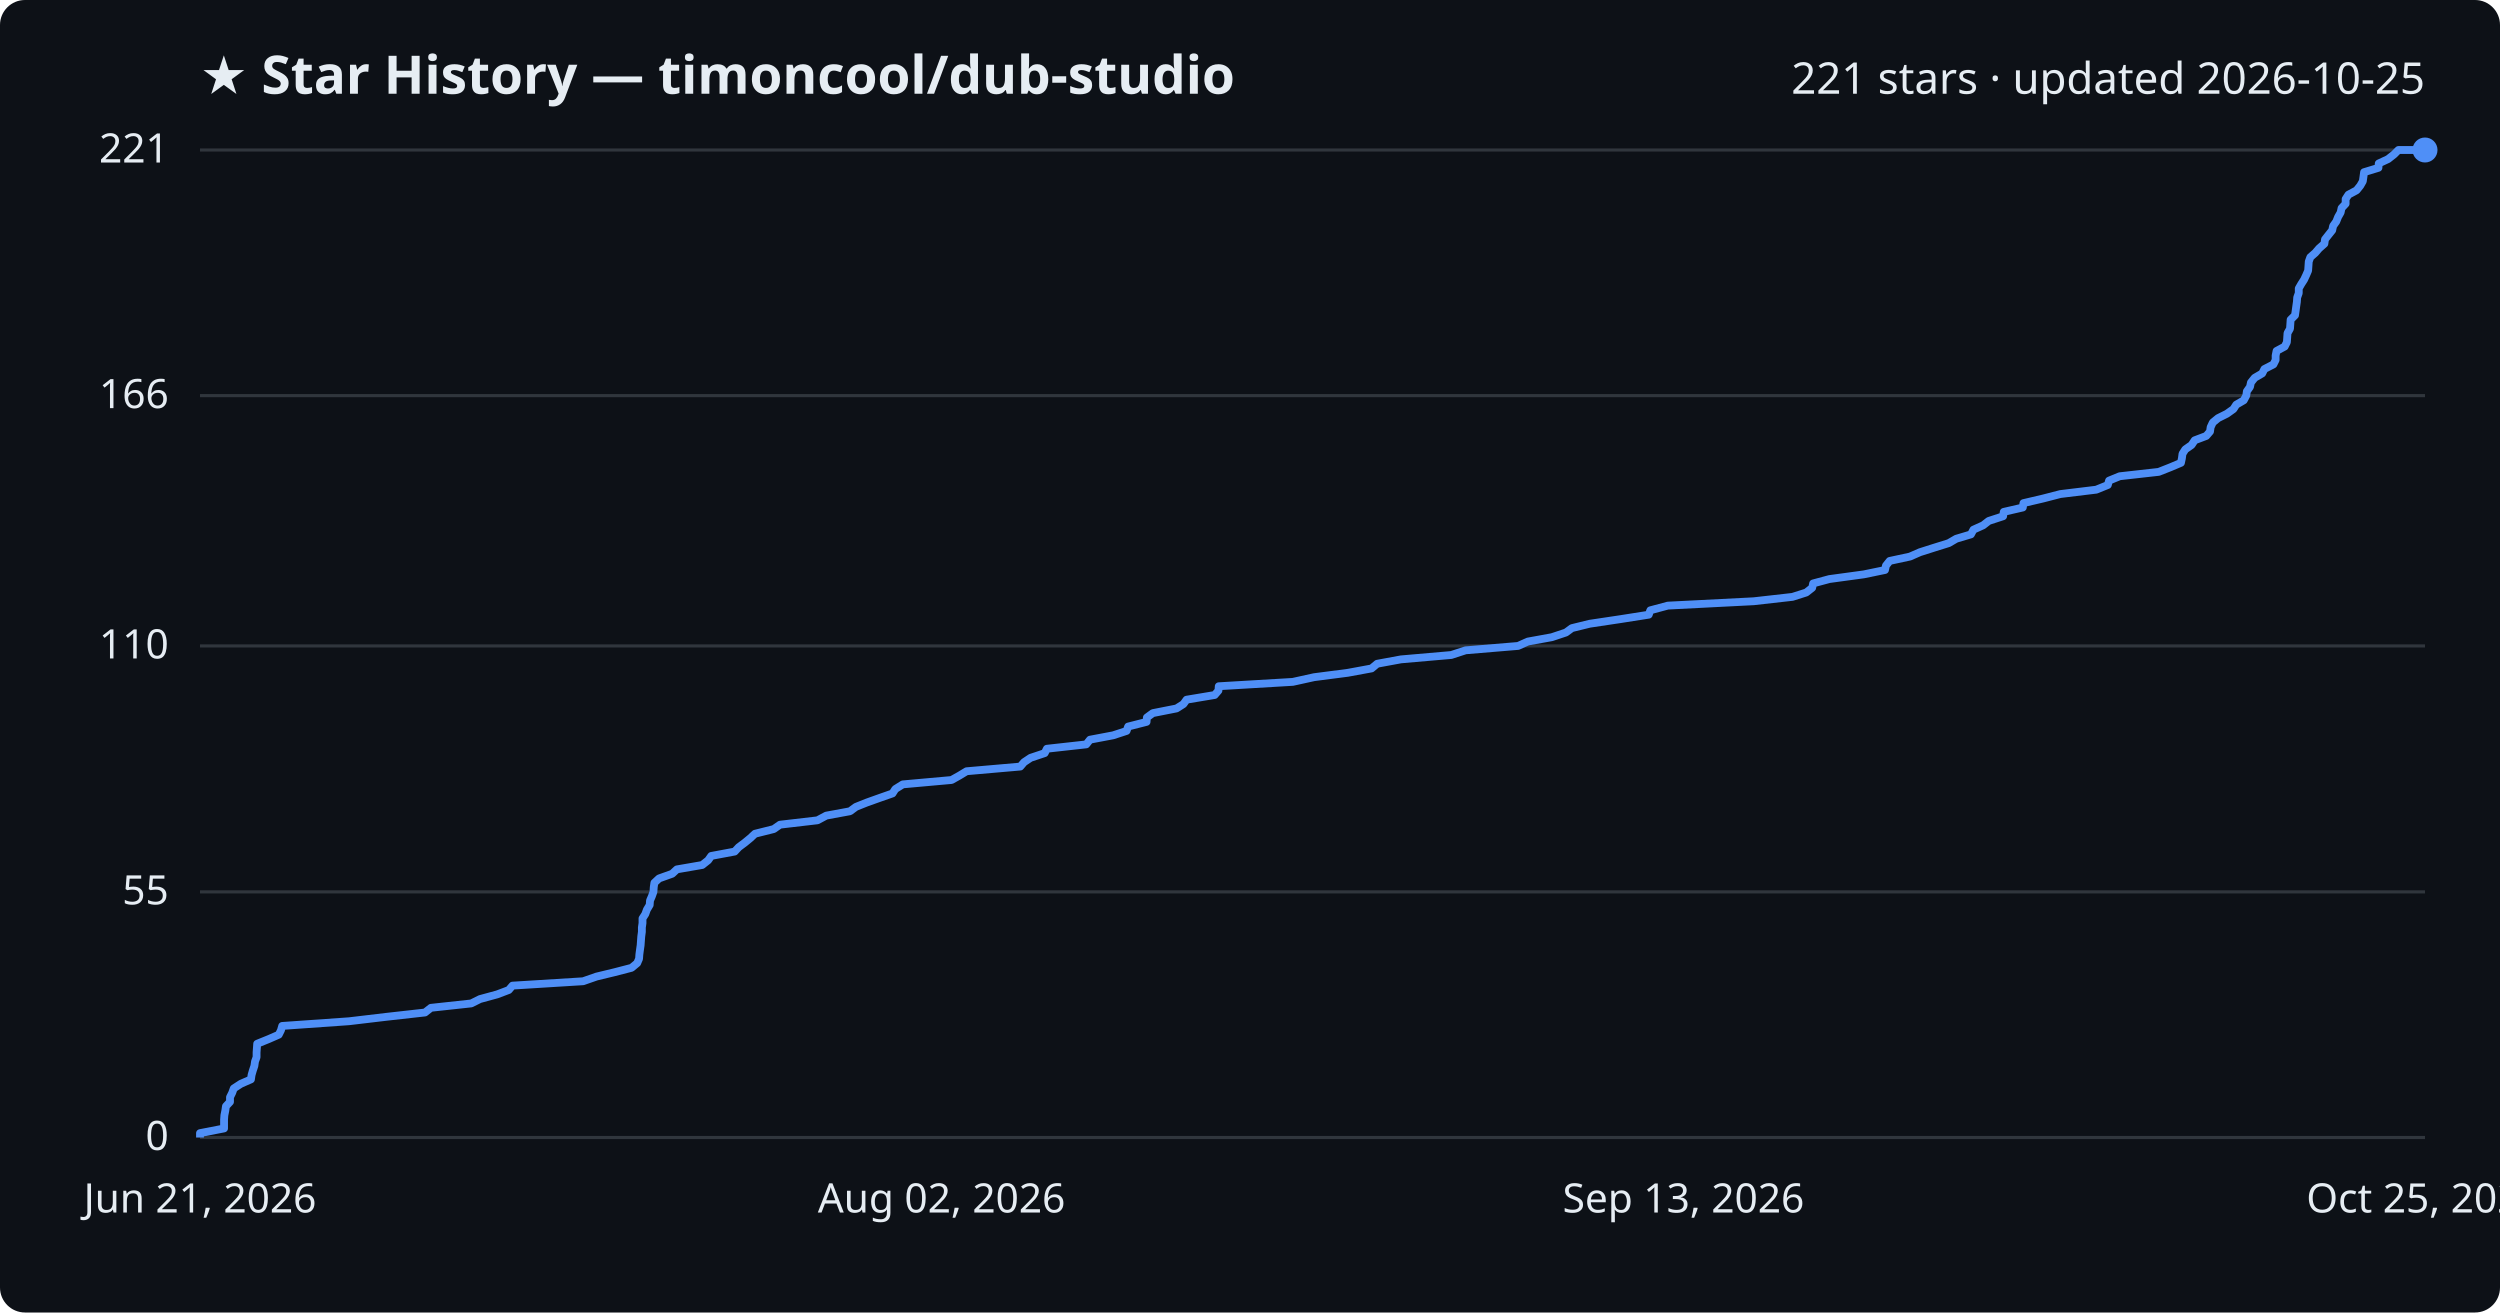
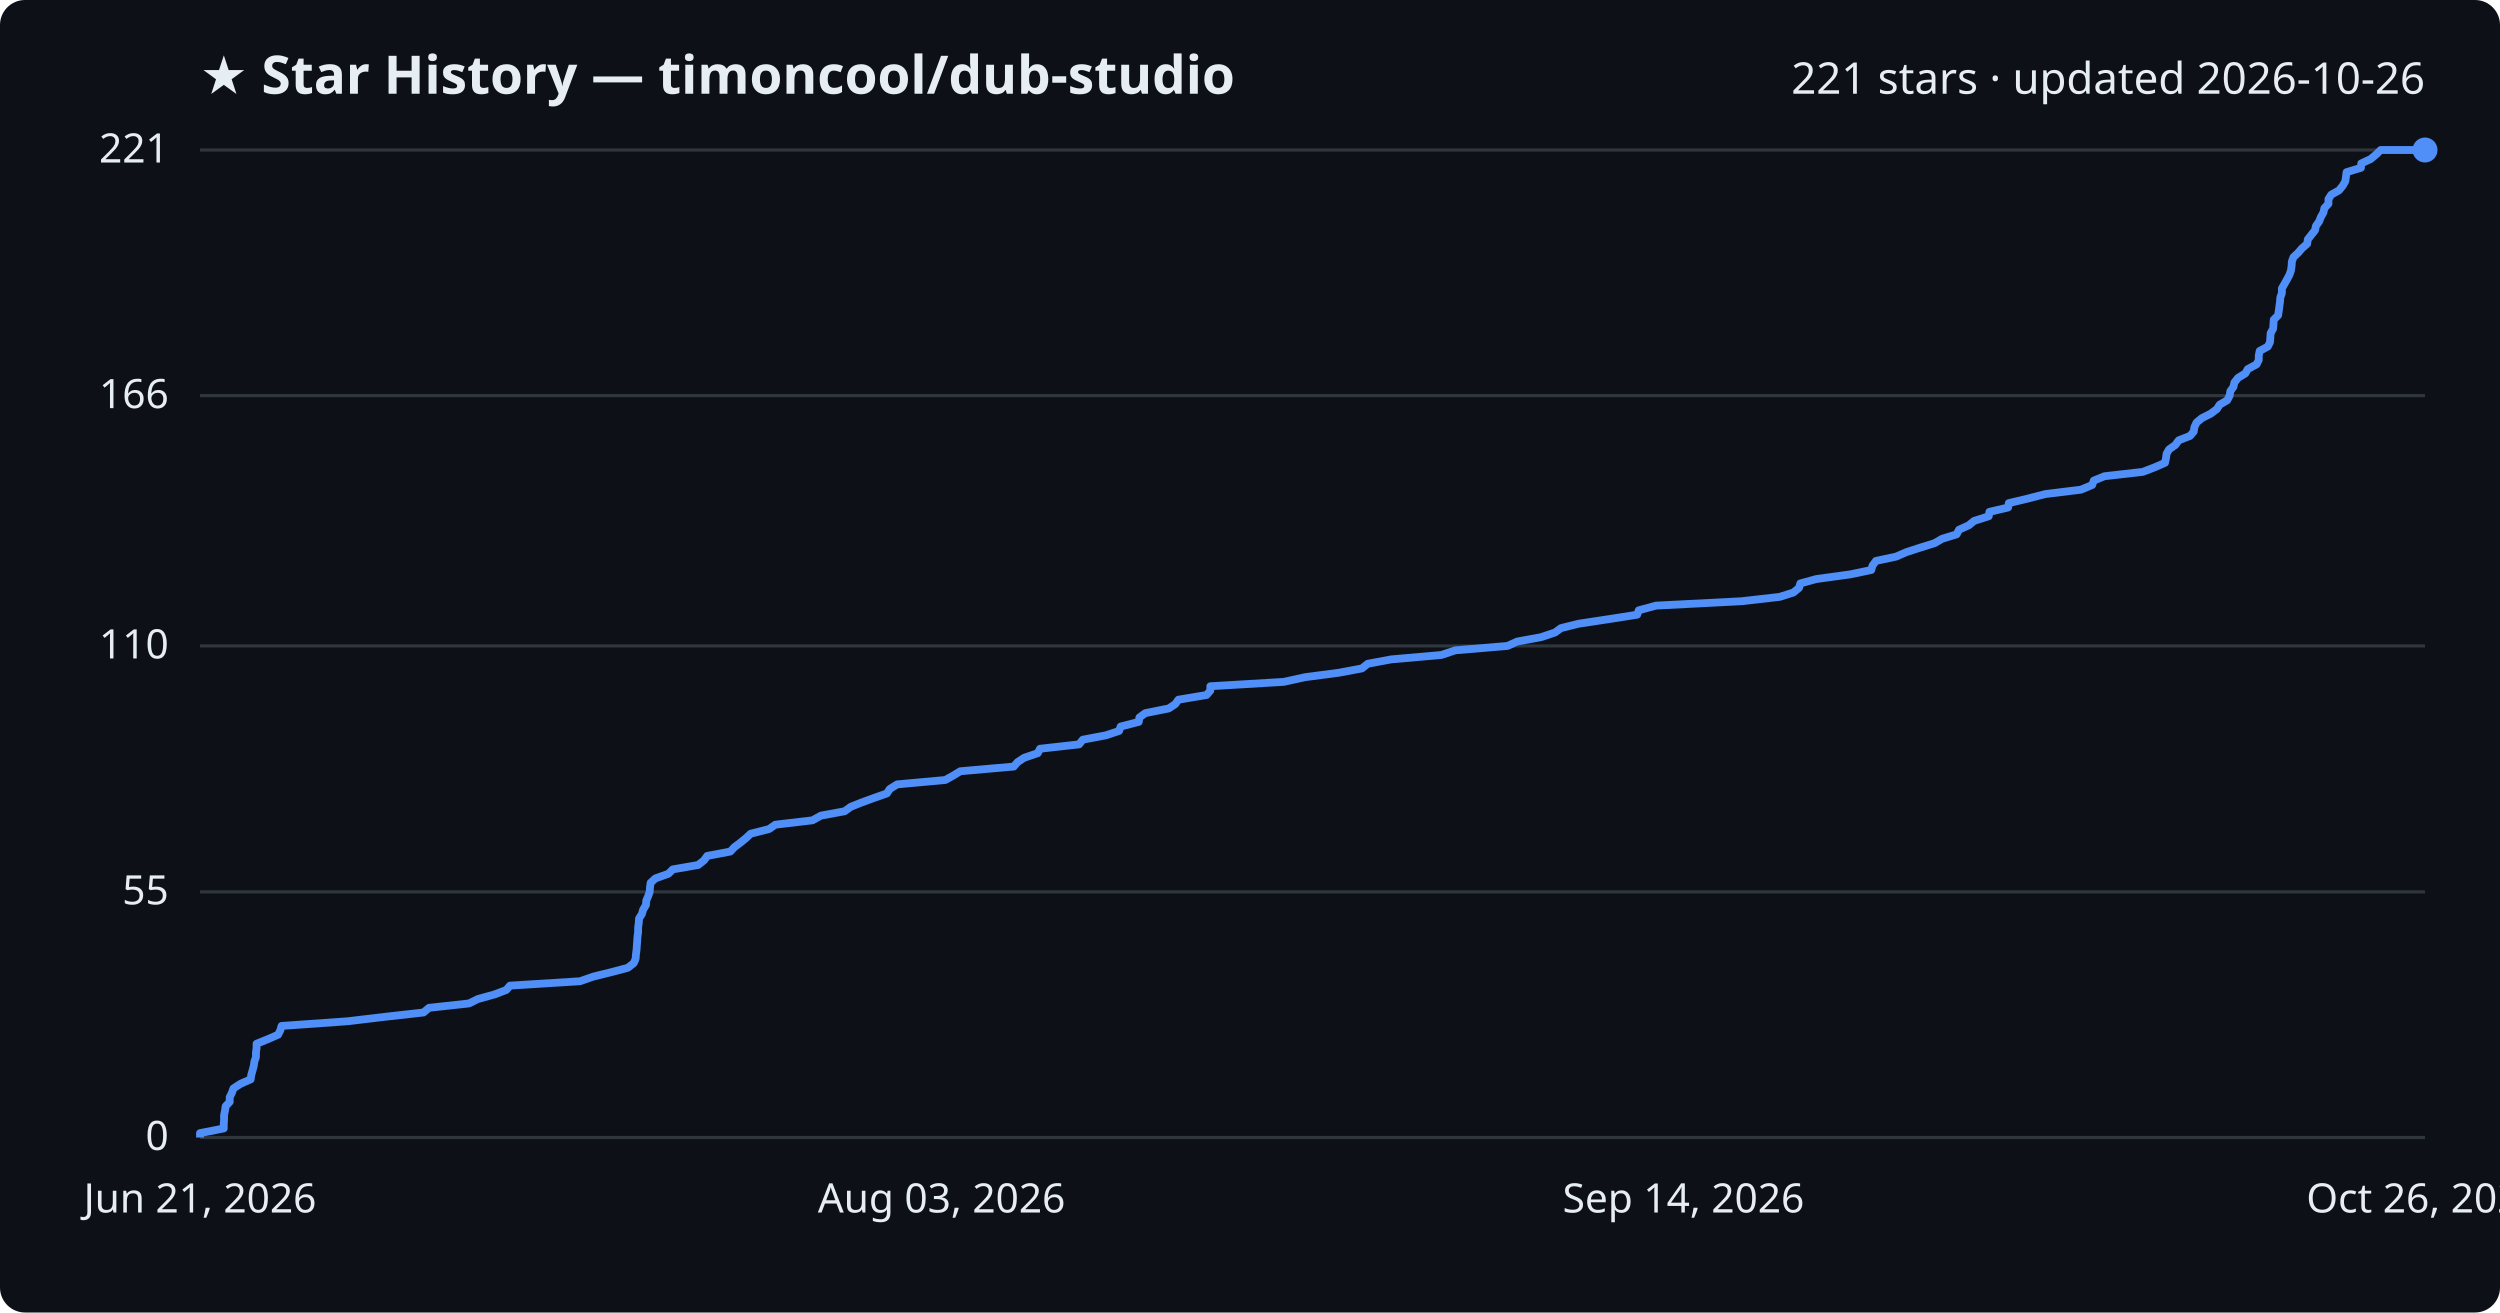
<svg xmlns="http://www.w3.org/2000/svg" viewBox="0 0 800 420" font-family="Segoe UI, sans-serif">
  <rect width="800" height="420" fill="#0d1117" rx="8" />
  <text x="64" y="30" fill="#e6edf3" font-size="17" font-weight="700">★ Star History — timoncool/dub-studio</text>
-   <text x="776" y="30" fill="#e6edf3" font-size="14" text-anchor="end">221 stars · updated 2026-10-25</text>
+   <text x="776" y="30" fill="#e6edf3" font-size="14" text-anchor="end">221 stars · updated 2026-10-26</text>
  <line x1="64" y1="364.0" x2="776" y2="364.0" stroke="#30363d" stroke-width="1" />
  <text x="54" y="368.0" fill="#e6edf3" font-size="13" text-anchor="end">0</text>
  <line x1="64" y1="285.4" x2="776" y2="285.4" stroke="#30363d" stroke-width="1" />
  <text x="54" y="289.4" fill="#e6edf3" font-size="13" text-anchor="end">55</text>
  <line x1="64" y1="206.7" x2="776" y2="206.7" stroke="#30363d" stroke-width="1" />
  <text x="54" y="210.7" fill="#e6edf3" font-size="13" text-anchor="end">110</text>
  <line x1="64" y1="126.6" x2="776" y2="126.6" stroke="#30363d" stroke-width="1" />
  <text x="54" y="130.6" fill="#e6edf3" font-size="13" text-anchor="end">166</text>
  <line x1="64" y1="48.0" x2="776" y2="48.0" stroke="#30363d" stroke-width="1" />
  <text x="54" y="52.0" fill="#e6edf3" font-size="13" text-anchor="end">221</text>
-   <path d="M64.0,364.0 L64.0,362.6 L71.7,361.1 L71.7,359.7 L71.7,358.3 L71.8,356.9 L72.1,355.4 L72.3,354.0 L73.6,352.6 L73.6,351.1 L74.3,349.7 L74.8,348.3 L77.1,346.8 L80.3,345.4 L80.5,344.0 L80.9,342.6 L81.4,341.1 L81.6,339.7 L82.1,338.3 L82.1,336.8 L82.2,335.4 L82.3,334.0 L86.0,332.5 L89.2,331.1 L89.9,329.7 L90.3,328.3 L111.7,326.8 L123.5,325.4 L136.0,324.0 L137.9,322.5 L150.8,321.1 L153.6,319.7 L159.1,318.2 L162.8,316.8 L164.0,315.4 L186.6,314.0 L190.9,312.5 L196.7,311.1 L202.1,309.7 L203.9,308.2 L204.5,306.8 L204.6,305.4 L204.8,303.9 L205.0,302.5 L205.1,301.1 L205.2,299.7 L205.4,298.2 L205.4,296.8 L205.6,295.4 L205.6,293.9 L206.5,292.5 L207.0,291.1 L207.9,289.6 L208.0,288.2 L208.6,286.8 L209.1,285.4 L209.2,283.9 L209.4,282.5 L210.9,281.1 L215.1,279.6 L216.6,278.2 L224.7,276.8 L226.6,275.3 L227.6,273.9 L235.1,272.5 L236.4,271.1 L238.4,269.6 L240.1,268.2 L241.6,266.8 L247.6,265.3 L249.6,263.9 L261.6,262.5 L264.4,261.0 L272.0,259.6 L273.9,258.2 L277.4,256.8 L281.6,255.3 L285.6,253.9 L286.5,252.5 L288.9,251.0 L304.5,249.6 L307.0,248.2 L309.3,246.8 L326.5,245.3 L327.7,243.9 L329.8,242.5 L334.3,241.0 L335.0,239.6 L347.6,238.2 L348.8,236.7 L356.2,235.3 L360.5,233.9 L361.0,232.5 L366.9,231.0 L367.0,229.6 L368.9,228.2 L376.5,226.7 L378.7,225.3 L379.7,223.9 L388.7,222.4 L389.9,221.0 L390.0,219.6 L413.7,218.2 L420.5,216.7 L431.3,215.3 L438.9,213.9 L440.7,212.4 L448.3,211.0 L464.4,209.6 L469.0,208.1 L485.8,206.7 L488.9,205.3 L496.6,203.9 L501.1,202.4 L503.0,201.0 L508.7,199.6 L518.7,198.1 L527.6,196.7 L528.1,195.3 L533.7,193.8 L561.2,192.4 L573.6,191.0 L578.0,189.6 L579.9,188.1 L580.2,186.7 L585.4,185.3 L596.4,183.8 L603.2,182.4 L603.5,181.0 L604.7,179.5 L611.2,178.1 L614.4,176.7 L618.8,175.3 L623.6,173.8 L626.0,172.4 L630.7,171.0 L631.5,169.5 L634.6,168.1 L636.4,166.7 L641.0,165.2 L641.2,163.8 L647.3,162.4 L647.5,161.0 L653.9,159.5 L659.3,158.1 L670.8,156.7 L674.5,155.2 L674.9,153.8 L678.3,152.4 L690.8,151.0 L694.6,149.5 L697.9,148.1 L698.2,146.7 L698.4,145.2 L699.3,143.8 L701.3,142.4 L702.3,140.9 L706.0,139.5 L707.2,138.1 L707.4,136.7 L708.1,135.2 L709.8,133.8 L712.6,132.4 L714.7,130.9 L715.6,129.5 L718.0,128.1 L718.8,126.6 L719.0,125.2 L720.0,123.8 L720.3,122.4 L721.5,120.9 L723.9,119.5 L724.6,118.1 L727.5,116.6 L728.2,115.2 L728.2,113.8 L728.5,112.3 L731.1,110.9 L731.8,109.5 L731.9,108.1 L732.0,106.6 L732.8,105.2 L732.9,103.8 L733.0,102.3 L734.4,100.9 L734.6,99.5 L734.8,98.0 L735.0,96.6 L735.1,95.2 L735.6,93.8 L735.6,92.3 L736.4,90.9 L737.3,89.5 L738.0,88.0 L738.6,86.6 L738.7,85.2 L738.8,83.7 L739.3,82.3 L740.9,80.9 L742.1,79.5 L743.8,78.0 L744.0,76.6 L745.1,75.2 L746.3,73.7 L746.6,72.3 L747.6,70.9 L748.2,69.4 L749.0,68.0 L749.3,66.6 L750.6,65.2 L750.6,63.7 L751.5,62.3 L754.1,60.9 L755.3,59.4 L756.1,58.0 L756.3,56.6 L756.5,55.1 L761.1,53.7 L761.2,52.3 L764.2,50.9 L766.1,49.4 L767.5,48.0 L776.0,48.0" fill="none" stroke="#4f8ff7" stroke-width="2.5" stroke-linejoin="round" />
+   <path d="M64.0,364.0 L64.0,362.6 L71.6,361.1 L71.6,359.7 L71.7,358.3 L71.7,356.9 L72.0,355.4 L72.2,354.0 L73.5,352.6 L73.5,351.1 L74.2,349.7 L74.7,348.3 L77.0,346.8 L80.2,345.4 L80.4,344.0 L80.8,342.6 L81.2,341.1 L81.4,339.7 L81.9,338.3 L81.9,336.8 L82.1,335.4 L82.1,334.0 L85.8,332.5 L89.0,331.1 L89.7,329.7 L90.1,328.3 L111.3,326.8 L123.0,325.4 L135.5,324.0 L137.3,322.5 L150.1,321.1 L152.9,319.7 L158.3,318.2 L162.0,316.8 L163.2,315.4 L185.6,314.0 L189.9,312.5 L195.6,311.1 L200.9,309.7 L202.8,308.2 L203.4,306.8 L203.5,305.4 L203.7,303.9 L203.8,302.5 L203.9,301.1 L204.0,299.7 L204.2,298.2 L204.2,296.8 L204.4,295.4 L204.5,293.9 L205.4,292.5 L205.8,291.1 L206.7,289.6 L206.8,288.2 L207.4,286.8 L207.9,285.4 L208.0,283.9 L208.2,282.5 L209.7,281.1 L213.9,279.6 L215.3,278.2 L223.4,276.8 L225.3,275.3 L226.3,273.9 L233.7,272.5 L235.0,271.1 L237.0,269.6 L238.7,268.2 L240.2,266.8 L246.1,265.3 L248.1,263.9 L260.0,262.5 L262.7,261.0 L270.3,259.6 L272.2,258.2 L275.7,256.8 L279.8,255.3 L283.8,253.9 L284.7,252.5 L287.1,251.0 L302.5,249.6 L305.0,248.2 L307.3,246.8 L324.4,245.3 L325.6,243.9 L327.7,242.5 L332.1,241.0 L332.8,239.6 L345.3,238.2 L346.5,236.7 L353.9,235.3 L358.1,233.9 L358.6,232.5 L364.4,231.0 L364.6,229.6 L366.5,228.2 L374.0,226.7 L376.1,225.3 L377.1,223.9 L386.1,222.4 L387.3,221.0 L387.3,219.6 L410.8,218.2 L417.6,216.7 L428.3,215.3 L435.8,213.9 L437.7,212.4 L445.2,211.0 L461.2,209.6 L465.7,208.1 L482.4,206.7 L485.5,205.3 L493.1,203.9 L497.6,202.4 L499.5,201.0 L505.1,199.6 L515.0,198.1 L523.9,196.7 L524.4,195.3 L529.9,193.8 L557.2,192.4 L569.5,191.0 L573.9,189.6 L575.7,188.1 L576.1,186.7 L581.2,185.3 L592.1,183.8 L598.8,182.4 L599.2,181.0 L600.3,179.5 L606.8,178.1 L610.0,176.7 L614.3,175.3 L619.1,173.8 L621.5,172.4 L626.1,171.0 L626.9,169.5 L630.0,168.1 L631.7,166.7 L636.4,165.2 L636.6,163.8 L642.6,162.4 L642.8,161.0 L649.1,159.5 L654.5,158.1 L665.9,156.7 L669.5,155.2 L670.0,153.8 L673.4,152.4 L685.7,151.0 L689.6,149.5 L692.8,148.1 L693.1,146.7 L693.3,145.2 L694.1,143.8 L696.1,142.4 L697.2,140.9 L700.8,139.5 L702.0,138.1 L702.2,136.7 L702.9,135.2 L704.6,133.8 L707.4,132.4 L709.4,130.9 L710.3,129.5 L712.7,128.1 L713.5,126.6 L713.7,125.2 L714.7,123.8 L715.0,122.4 L716.2,120.9 L718.5,119.5 L719.3,118.1 L722.1,116.6 L722.8,115.2 L722.8,113.8 L723.1,112.3 L725.7,110.9 L726.4,109.5 L726.5,108.1 L726.6,106.6 L727.4,105.2 L727.5,103.8 L727.6,102.3 L729.0,100.9 L729.2,99.5 L729.4,98.0 L729.6,96.6 L729.7,95.2 L730.2,93.8 L730.2,92.3 L731.0,90.9 L731.8,89.5 L732.6,88.0 L733.1,86.6 L733.3,85.2 L733.4,83.7 L733.9,82.3 L735.4,80.9 L736.6,79.5 L738.3,78.0 L738.5,76.6 L739.6,75.2 L740.8,73.7 L741.1,72.3 L742.1,70.9 L742.7,69.4 L743.5,68.0 L743.8,66.6 L745.1,65.2 L745.1,63.7 L746.0,62.3 L748.5,60.9 L749.7,59.4 L750.5,58.0 L750.7,56.6 L750.9,55.1 L755.5,53.7 L755.6,52.3 L758.6,50.9 L760.4,49.4 L761.8,48.0 L776.0,48.0" fill="none" stroke="#4f8ff7" stroke-width="2.5" stroke-linejoin="round" />
  <circle cx="776.0" cy="48.0" r="4" fill="#4f8ff7" />
  <text x="64.0" y="388" fill="#e6edf3" font-size="13" text-anchor="middle">Jun 21, 2026</text>
-   <text x="301.3" y="388" fill="#e6edf3" font-size="13" text-anchor="middle">Aug 02, 2026</text>
-   <text x="538.7" y="388" fill="#e6edf3" font-size="13" text-anchor="middle">Sep 13, 2026</text>
-   <text x="776.0" y="388" fill="#e6edf3" font-size="13" text-anchor="middle">Oct 25, 2026</text>
+   <text x="301.3" y="388" fill="#e6edf3" font-size="13" text-anchor="middle">Aug 03, 2026</text>
+   <text x="538.7" y="388" fill="#e6edf3" font-size="13" text-anchor="middle">Sep 14, 2026</text>
+   <text x="776.0" y="388" fill="#e6edf3" font-size="13" text-anchor="middle">Oct 26, 2026</text>
</svg>
